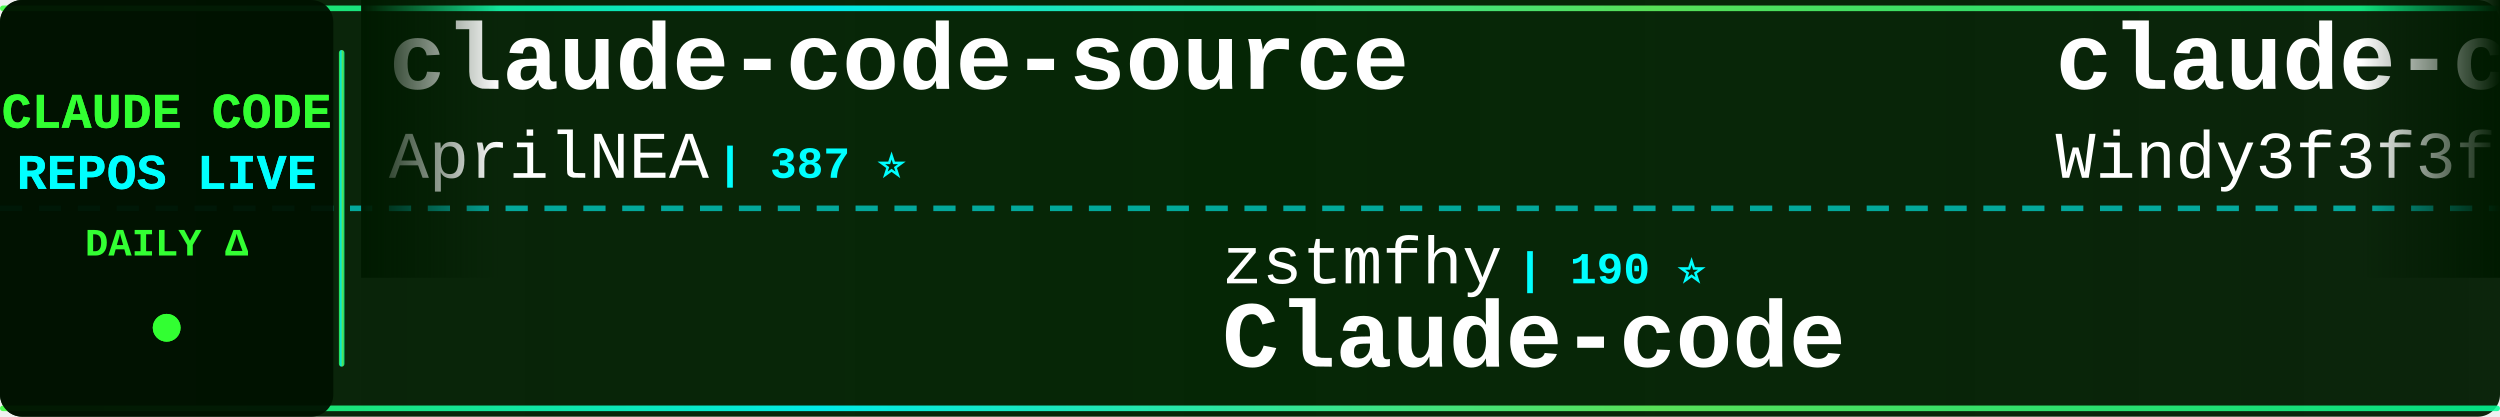
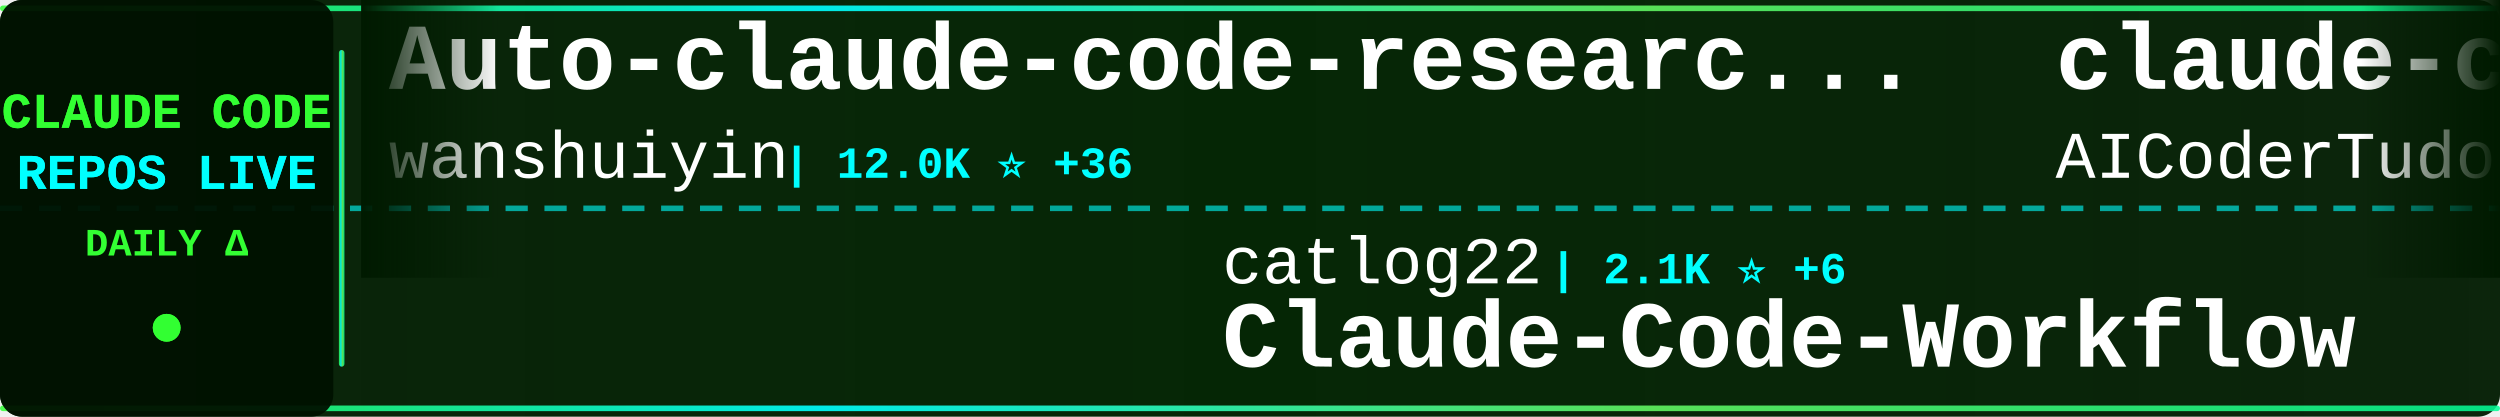
<svg xmlns="http://www.w3.org/2000/svg" width="900" height="150">
  <defs>
    <linearGradient id="tickerBg" x1="0%" y1="0%" x2="100%" y2="0%">
      <stop offset="0%" style="stop-color:#001a00;stop-opacity:0.95" />
      <stop offset="50%" style="stop-color:#002200;stop-opacity:0.98" />
      <stop offset="100%" style="stop-color:#001a00;stop-opacity:0.95" />
    </linearGradient>
    <linearGradient id="borderGrad" x1="0%" y1="0%" x2="100%" y2="0%">
      <stop offset="0%" style="stop-color:#33ff33;stop-opacity:0.85">
        <animate attributeName="stop-opacity" values="0.85;1;0.85" dur="2s" repeatCount="indefinite" />
      </stop>
      <stop offset="33%" style="stop-color:#00ffff;stop-opacity:0.9">
        <animate attributeName="stop-opacity" values="0.9;1;0.9" dur="2.2s" repeatCount="indefinite" />
      </stop>
      <stop offset="66%" style="stop-color:#66ff66;stop-opacity:0.85">
        <animate attributeName="stop-opacity" values="0.85;1;0.85" dur="1.8s" repeatCount="indefinite" />
      </stop>
      <stop offset="100%" style="stop-color:#00ff99;stop-opacity:0.85">
        <animate attributeName="stop-opacity" values="0.85;1;0.85" dur="2s" repeatCount="indefinite" />
      </stop>
    </linearGradient>
    <filter id="textGlow">
      <feGaussianBlur stdDeviation="0.1" result="coloredBlur" />
      <feMerge>
        <feMergeNode in="coloredBlur" />
        <feMergeNode in="SourceGraphic" />
      </feMerge>
    </filter>
    <filter id="metricGlow">
      <feGaussianBlur stdDeviation="0.2" result="coloredBlur" />
      <feMerge>
        <feMergeNode in="coloredBlur" />
        <feMergeNode in="SourceGraphic" />
      </feMerge>
    </filter>
    <linearGradient id="leftFade" x1="0%" y1="0%" x2="100%" y2="0%">
      <stop offset="0%" style="stop-color:#001a00;stop-opacity:1" />
      <stop offset="100%" style="stop-color:#001a00;stop-opacity:0" />
    </linearGradient>
    <linearGradient id="rightFade" x1="0%" y1="0%" x2="100%" y2="0%">
      <stop offset="0%" style="stop-color:#001a00;stop-opacity:0" />
      <stop offset="100%" style="stop-color:#001a00;stop-opacity:1" />
    </linearGradient>
  </defs>
  <rect width="900" height="150" fill="url(#tickerBg)" rx="8" />
  <rect x="0" y="2" width="900" height="2" fill="url(#borderGrad)" rx="1" />
  <rect x="0" y="146" width="900" height="2" fill="url(#borderGrad)" rx="1" />
  <line x1="0" y1="75" x2="900" y2="75" stroke="#00ffff" stroke-width="2" stroke-dasharray="8 6" opacity="0.6" />
  <rect x="0" y="0" width="120" height="150" fill="#001100" opacity="0.95" rx="8" />
  <text x="60" y="46" font-family="'Courier New', monospace" font-size="18" font-weight="bold" fill="#33ff33" text-anchor="middle" filter="url(#textGlow)">
    CLAUDE CODE
  </text>
  <text x="60" y="68" font-family="'Courier New', monospace" font-size="18" font-weight="bold" fill="#00ffff" text-anchor="middle" filter="url(#textGlow)">
    REPOS LIVE
  </text>
  <text x="60" y="92" font-family="'Courier New', monospace" font-size="14" font-weight="bold" fill="#33ff33" text-anchor="middle">
    DAILY Δ
  </text>
  <circle cx="60" cy="118" r="5" fill="#33ff33" filter="url(#metricGlow)">
    <animate attributeName="r" values="4;6;4" dur="1.5s" repeatCount="indefinite" />
    <animate attributeName="opacity" values="0.6;1;0.6" dur="1.5s" repeatCount="indefinite" />
  </circle>
  <rect x="122" y="18" width="2" height="114" fill="url(#borderGrad)" rx="1" />
  <clipPath id="tickerClip">
    <rect x="130" y="0" width="770" height="150" />
  </clipPath>
  <g clip-path="url(#tickerClip)">
    <g id="tickerItems">
      <animateTransform attributeName="transform" attributeType="XML" type="translate" from="0 0" to="-3000 0" dur="54s" repeatCount="indefinite" />
      <g transform="translate(0, 0)">
-         <text x="140" y="32" font-family="'Courier New', monospace" font-size="34" font-weight="bold" fill="#ffffff">claude-code-source</text>
-         <text x="140" y="64" font-family="'Courier New', monospace" font-size="24" font-weight="normal" fill="#ffffff" opacity="1.0">AprilNEA</text>
-         <text x="258" y="64" font-family="'Courier New', monospace" font-size="16" font-weight="bold" fill="#00ffff"> | 387 ⭐</text>
+         <text x="140" y="32" font-family="'Courier New', monospace" font-size="34" font-weight="bold" fill="#ffffff">Auto-claude-code-researc...</text>
+         <text x="140" y="64" font-family="'Courier New', monospace" font-size="24" font-weight="normal" fill="#ffffff" opacity="1.0">wanshuiyin</text>
+         <text x="282" y="64" font-family="'Courier New', monospace" font-size="16" font-weight="bold" fill="#00ffff"> | 12.0K ⭐ +36</text>
      </g>
      <g transform="translate(300, 0)">
-         <text x="140" y="102" font-family="'Courier New', monospace" font-size="24" font-weight="normal" fill="#ffffff" opacity="1.0">zstmfhy</text>
-         <text x="246" y="102" font-family="'Courier New', monospace" font-size="16" font-weight="bold" fill="#00ffff"> | 190 ⭐</text>
-         <text x="140" y="132" font-family="'Courier New', monospace" font-size="34" font-weight="bold" fill="#ffffff">Claude-code</text>
+         <text x="140" y="102" font-family="'Courier New', monospace" font-size="24" font-weight="normal" fill="#ffffff" opacity="1.0">catlog22</text>
+         <text x="258" y="102" font-family="'Courier New', monospace" font-size="16" font-weight="bold" fill="#00ffff"> | 2.1K ⭐ +6</text>
+         <text x="140" y="132" font-family="'Courier New', monospace" font-size="34" font-weight="bold" fill="#ffffff">Claude-Code-Workflow</text>
      </g>
      <g transform="translate(600, 0)">
-         <text x="140" y="32" font-family="'Courier New', monospace" font-size="34" font-weight="bold" fill="#ffffff">claude-code-from-scratch</text>
-         <text x="140" y="64" font-family="'Courier New', monospace" font-size="24" font-weight="normal" fill="#ffffff" opacity="1.0">Windy3f3f3f3f</text>
-         <text x="318" y="64" font-family="'Courier New', monospace" font-size="16" font-weight="bold" fill="#00ffff"> | 1.4K ⭐ +7</text>
+         <text x="140" y="32" font-family="'Courier New', monospace" font-size="34" font-weight="bold" fill="#ffffff">claude-code-tudou</text>
+         <text x="140" y="64" font-family="'Courier New', monospace" font-size="24" font-weight="normal" fill="#ffffff" opacity="1.0">AICoderTudou</text>
+         <text x="306" y="64" font-family="'Courier New', monospace" font-size="16" font-weight="bold" fill="#00ffff"> | 500 ⭐</text>
      </g>
      <g transform="translate(900, 0)">
-         <text x="140" y="102" font-family="'Courier New', monospace" font-size="24" font-weight="normal" fill="#ffffff" opacity="1.0">nicedreamzapp</text>
-         <text x="318" y="102" font-family="'Courier New', monospace" font-size="16" font-weight="bold" fill="#00ffff"> | 2.8K ⭐ +2</text>
-         <text x="140" y="132" font-family="'Courier New', monospace" font-size="34" font-weight="bold" fill="#ffffff">claude-code-local</text>
+         <text x="140" y="102" font-family="'Courier New', monospace" font-size="24" font-weight="normal" fill="#ffffff" opacity="1.0">ykdojo</text>
+         <text x="234" y="102" font-family="'Courier New', monospace" font-size="16" font-weight="bold" fill="#00ffff"> | 8.7K ⭐ +10</text>
+         <text x="140" y="132" font-family="'Courier New', monospace" font-size="34" font-weight="bold" fill="#ffffff">claude-code-tips</text>
      </g>
      <g transform="translate(1200, 0)">
+         <text x="140" y="32" font-family="'Courier New', monospace" font-size="34" font-weight="bold" fill="#ffffff">claude-code-from-source</text>
+         <text x="140" y="64" font-family="'Courier New', monospace" font-size="24" font-weight="normal" fill="#ffffff" opacity="1.0">alejandrobalderas</text>
+         <text x="366" y="64" font-family="'Courier New', monospace" font-size="16" font-weight="bold" fill="#00ffff"> | 2.2K ⭐ +2</text>
+       </g>
+       <g transform="translate(1500, 0)">
+         <text x="140" y="102" font-family="'Courier New', monospace" font-size="24" font-weight="normal" fill="#ffffff" opacity="1.0">affaan-m</text>
+         <text x="258" y="102" font-family="'Courier New', monospace" font-size="16" font-weight="bold" fill="#00ffff"> | 215.0K ⭐ +649</text>
+         <text x="140" y="132" font-family="'Courier New', monospace" font-size="34" font-weight="bold" fill="#ffffff">ECC</text>
+       </g>
+       <g transform="translate(1800, 0)">
        <text x="140" y="32" font-family="'Courier New', monospace" font-size="34" font-weight="bold" fill="#ffffff">claude-code-book</text>
        <text x="140" y="64" font-family="'Courier New', monospace" font-size="24" font-weight="normal" fill="#ffffff" opacity="1.0">lintsinghua</text>
-         <text x="294" y="64" font-family="'Courier New', monospace" font-size="16" font-weight="bold" fill="#00ffff"> | 3.7K ⭐ +14</text>
-       </g>
-       <g transform="translate(1500, 0)">
-         <text x="140" y="102" font-family="'Courier New', monospace" font-size="24" font-weight="normal" fill="#ffffff" opacity="1.0">1rgs</text>
-         <text x="210" y="102" font-family="'Courier New', monospace" font-size="16" font-weight="bold" fill="#00ffff"> | 3.6K ⭐ +1</text>
-         <text x="140" y="132" font-family="'Courier New', monospace" font-size="34" font-weight="bold" fill="#ffffff">claude-code-proxy</text>
-       </g>
-       <g transform="translate(1800, 0)">
-         <text x="140" y="32" font-family="'Courier New', monospace" font-size="34" font-weight="bold" fill="#ffffff">claude-howto</text>
-         <text x="140" y="64" font-family="'Courier New', monospace" font-size="24" font-weight="normal" fill="#ffffff" opacity="1.0">luongnv89</text>
-         <text x="270" y="64" font-family="'Courier New', monospace" font-size="16" font-weight="bold" fill="#00ffff"> | 37.1K ⭐ +80</text>
+         <text x="294" y="64" font-family="'Courier New', monospace" font-size="16" font-weight="bold" fill="#00ffff"> | 3.7K ⭐ +13</text>
      </g>
      <g transform="translate(2100, 0)">
-         <text x="140" y="102" font-family="'Courier New', monospace" font-size="24" font-weight="normal" fill="#ffffff" opacity="1.0">VoltAgent</text>
-         <text x="270" y="102" font-family="'Courier New', monospace" font-size="16" font-weight="bold" fill="#00ffff"> | 21.7K ⭐ +56</text>
-         <text x="140" y="132" font-family="'Courier New', monospace" font-size="34" font-weight="bold" fill="#ffffff">awesome-claude-code-suba...</text>
+         <text x="140" y="102" font-family="'Courier New', monospace" font-size="24" font-weight="normal" fill="#ffffff" opacity="1.0">anthropics</text>
+         <text x="282" y="102" font-family="'Courier New', monospace" font-size="16" font-weight="bold" fill="#00ffff"> | 8.0K ⭐ +18</text>
+         <text x="140" y="132" font-family="'Courier New', monospace" font-size="34" font-weight="bold" fill="#ffffff">claude-code-action</text>
      </g>
      <g transform="translate(2400, 0)">
-         <text x="140" y="32" font-family="'Courier New', monospace" font-size="34" font-weight="bold" fill="#ffffff">claude-code-hooks-master...</text>
-         <text x="140" y="64" font-family="'Courier New', monospace" font-size="24" font-weight="normal" fill="#ffffff" opacity="1.0">disler</text>
-         <text x="234" y="64" font-family="'Courier New', monospace" font-size="16" font-weight="bold" fill="#00ffff"> | 3.8K ⭐ +2</text>
+         <text x="140" y="32" font-family="'Courier New', monospace" font-size="34" font-weight="bold" fill="#ffffff">Claude-code</text>
+         <text x="140" y="64" font-family="'Courier New', monospace" font-size="24" font-weight="normal" fill="#ffffff" opacity="1.0">zstmfhy</text>
+         <text x="246" y="64" font-family="'Courier New', monospace" font-size="16" font-weight="bold" fill="#00ffff"> | 190 ⭐</text>
      </g>
      <g transform="translate(2700, 0)">
-         <text x="140" y="102" font-family="'Courier New', monospace" font-size="24" font-weight="normal" fill="#ffffff" opacity="1.0">VineeTagarwaL-code</text>
-         <text x="378" y="102" font-family="'Courier New', monospace" font-size="16" font-weight="bold" fill="#00ffff"> | 276 ⭐</text>
-         <text x="140" y="132" font-family="'Courier New', monospace" font-size="34" font-weight="bold" fill="#ffffff">claude-code</text>
+         <text x="140" y="102" font-family="'Courier New', monospace" font-size="24" font-weight="normal" fill="#ffffff" opacity="1.0">davila7</text>
+         <text x="246" y="102" font-family="'Courier New', monospace" font-size="16" font-weight="bold" fill="#00ffff"> | 28.0K ⭐ +19</text>
+         <text x="140" y="132" font-family="'Courier New', monospace" font-size="34" font-weight="bold" fill="#ffffff">claude-code-templates</text>
      </g>
      <g transform="translate(3000, 0)">
-         <text x="140" y="32" font-family="'Courier New', monospace" font-size="34" font-weight="bold" fill="#ffffff">claude-code-source</text>
-         <text x="140" y="64" font-family="'Courier New', monospace" font-size="24" font-weight="normal" fill="#ffffff" opacity="1.0">AprilNEA</text>
-         <text x="258" y="64" font-family="'Courier New', monospace" font-size="16" font-weight="bold" fill="#00ffff"> | 387 ⭐</text>
+         <text x="140" y="32" font-family="'Courier New', monospace" font-size="34" font-weight="bold" fill="#ffffff">Auto-claude-code-researc...</text>
+         <text x="140" y="64" font-family="'Courier New', monospace" font-size="24" font-weight="normal" fill="#ffffff" opacity="1.0">wanshuiyin</text>
+         <text x="282" y="64" font-family="'Courier New', monospace" font-size="16" font-weight="bold" fill="#00ffff"> | 12.0K ⭐ +36</text>
      </g>
      <g transform="translate(3300, 0)">
-         <text x="140" y="102" font-family="'Courier New', monospace" font-size="24" font-weight="normal" fill="#ffffff" opacity="1.0">zstmfhy</text>
-         <text x="246" y="102" font-family="'Courier New', monospace" font-size="16" font-weight="bold" fill="#00ffff"> | 190 ⭐</text>
-         <text x="140" y="132" font-family="'Courier New', monospace" font-size="34" font-weight="bold" fill="#ffffff">Claude-code</text>
+         <text x="140" y="102" font-family="'Courier New', monospace" font-size="24" font-weight="normal" fill="#ffffff" opacity="1.0">catlog22</text>
+         <text x="258" y="102" font-family="'Courier New', monospace" font-size="16" font-weight="bold" fill="#00ffff"> | 2.1K ⭐ +6</text>
+         <text x="140" y="132" font-family="'Courier New', monospace" font-size="34" font-weight="bold" fill="#ffffff">Claude-Code-Workflow</text>
      </g>
      <g transform="translate(3600, 0)">
-         <text x="140" y="32" font-family="'Courier New', monospace" font-size="34" font-weight="bold" fill="#ffffff">claude-code-from-scratch</text>
-         <text x="140" y="64" font-family="'Courier New', monospace" font-size="24" font-weight="normal" fill="#ffffff" opacity="1.0">Windy3f3f3f3f</text>
-         <text x="318" y="64" font-family="'Courier New', monospace" font-size="16" font-weight="bold" fill="#00ffff"> | 1.4K ⭐ +7</text>
+         <text x="140" y="32" font-family="'Courier New', monospace" font-size="34" font-weight="bold" fill="#ffffff">claude-code-tudou</text>
+         <text x="140" y="64" font-family="'Courier New', monospace" font-size="24" font-weight="normal" fill="#ffffff" opacity="1.0">AICoderTudou</text>
+         <text x="306" y="64" font-family="'Courier New', monospace" font-size="16" font-weight="bold" fill="#00ffff"> | 500 ⭐</text>
      </g>
      <g transform="translate(3900, 0)">
-         <text x="140" y="102" font-family="'Courier New', monospace" font-size="24" font-weight="normal" fill="#ffffff" opacity="1.0">nicedreamzapp</text>
-         <text x="318" y="102" font-family="'Courier New', monospace" font-size="16" font-weight="bold" fill="#00ffff"> | 2.8K ⭐ +2</text>
-         <text x="140" y="132" font-family="'Courier New', monospace" font-size="34" font-weight="bold" fill="#ffffff">claude-code-local</text>
+         <text x="140" y="102" font-family="'Courier New', monospace" font-size="24" font-weight="normal" fill="#ffffff" opacity="1.0">ykdojo</text>
+         <text x="234" y="102" font-family="'Courier New', monospace" font-size="16" font-weight="bold" fill="#00ffff"> | 8.7K ⭐ +10</text>
+         <text x="140" y="132" font-family="'Courier New', monospace" font-size="34" font-weight="bold" fill="#ffffff">claude-code-tips</text>
      </g>
    </g>
  </g>
  <rect x="130" y="0" width="50" height="100" fill="url(#leftFade)" />
  <rect x="850" y="0" width="50" height="100" fill="url(#rightFade)" />
</svg>
